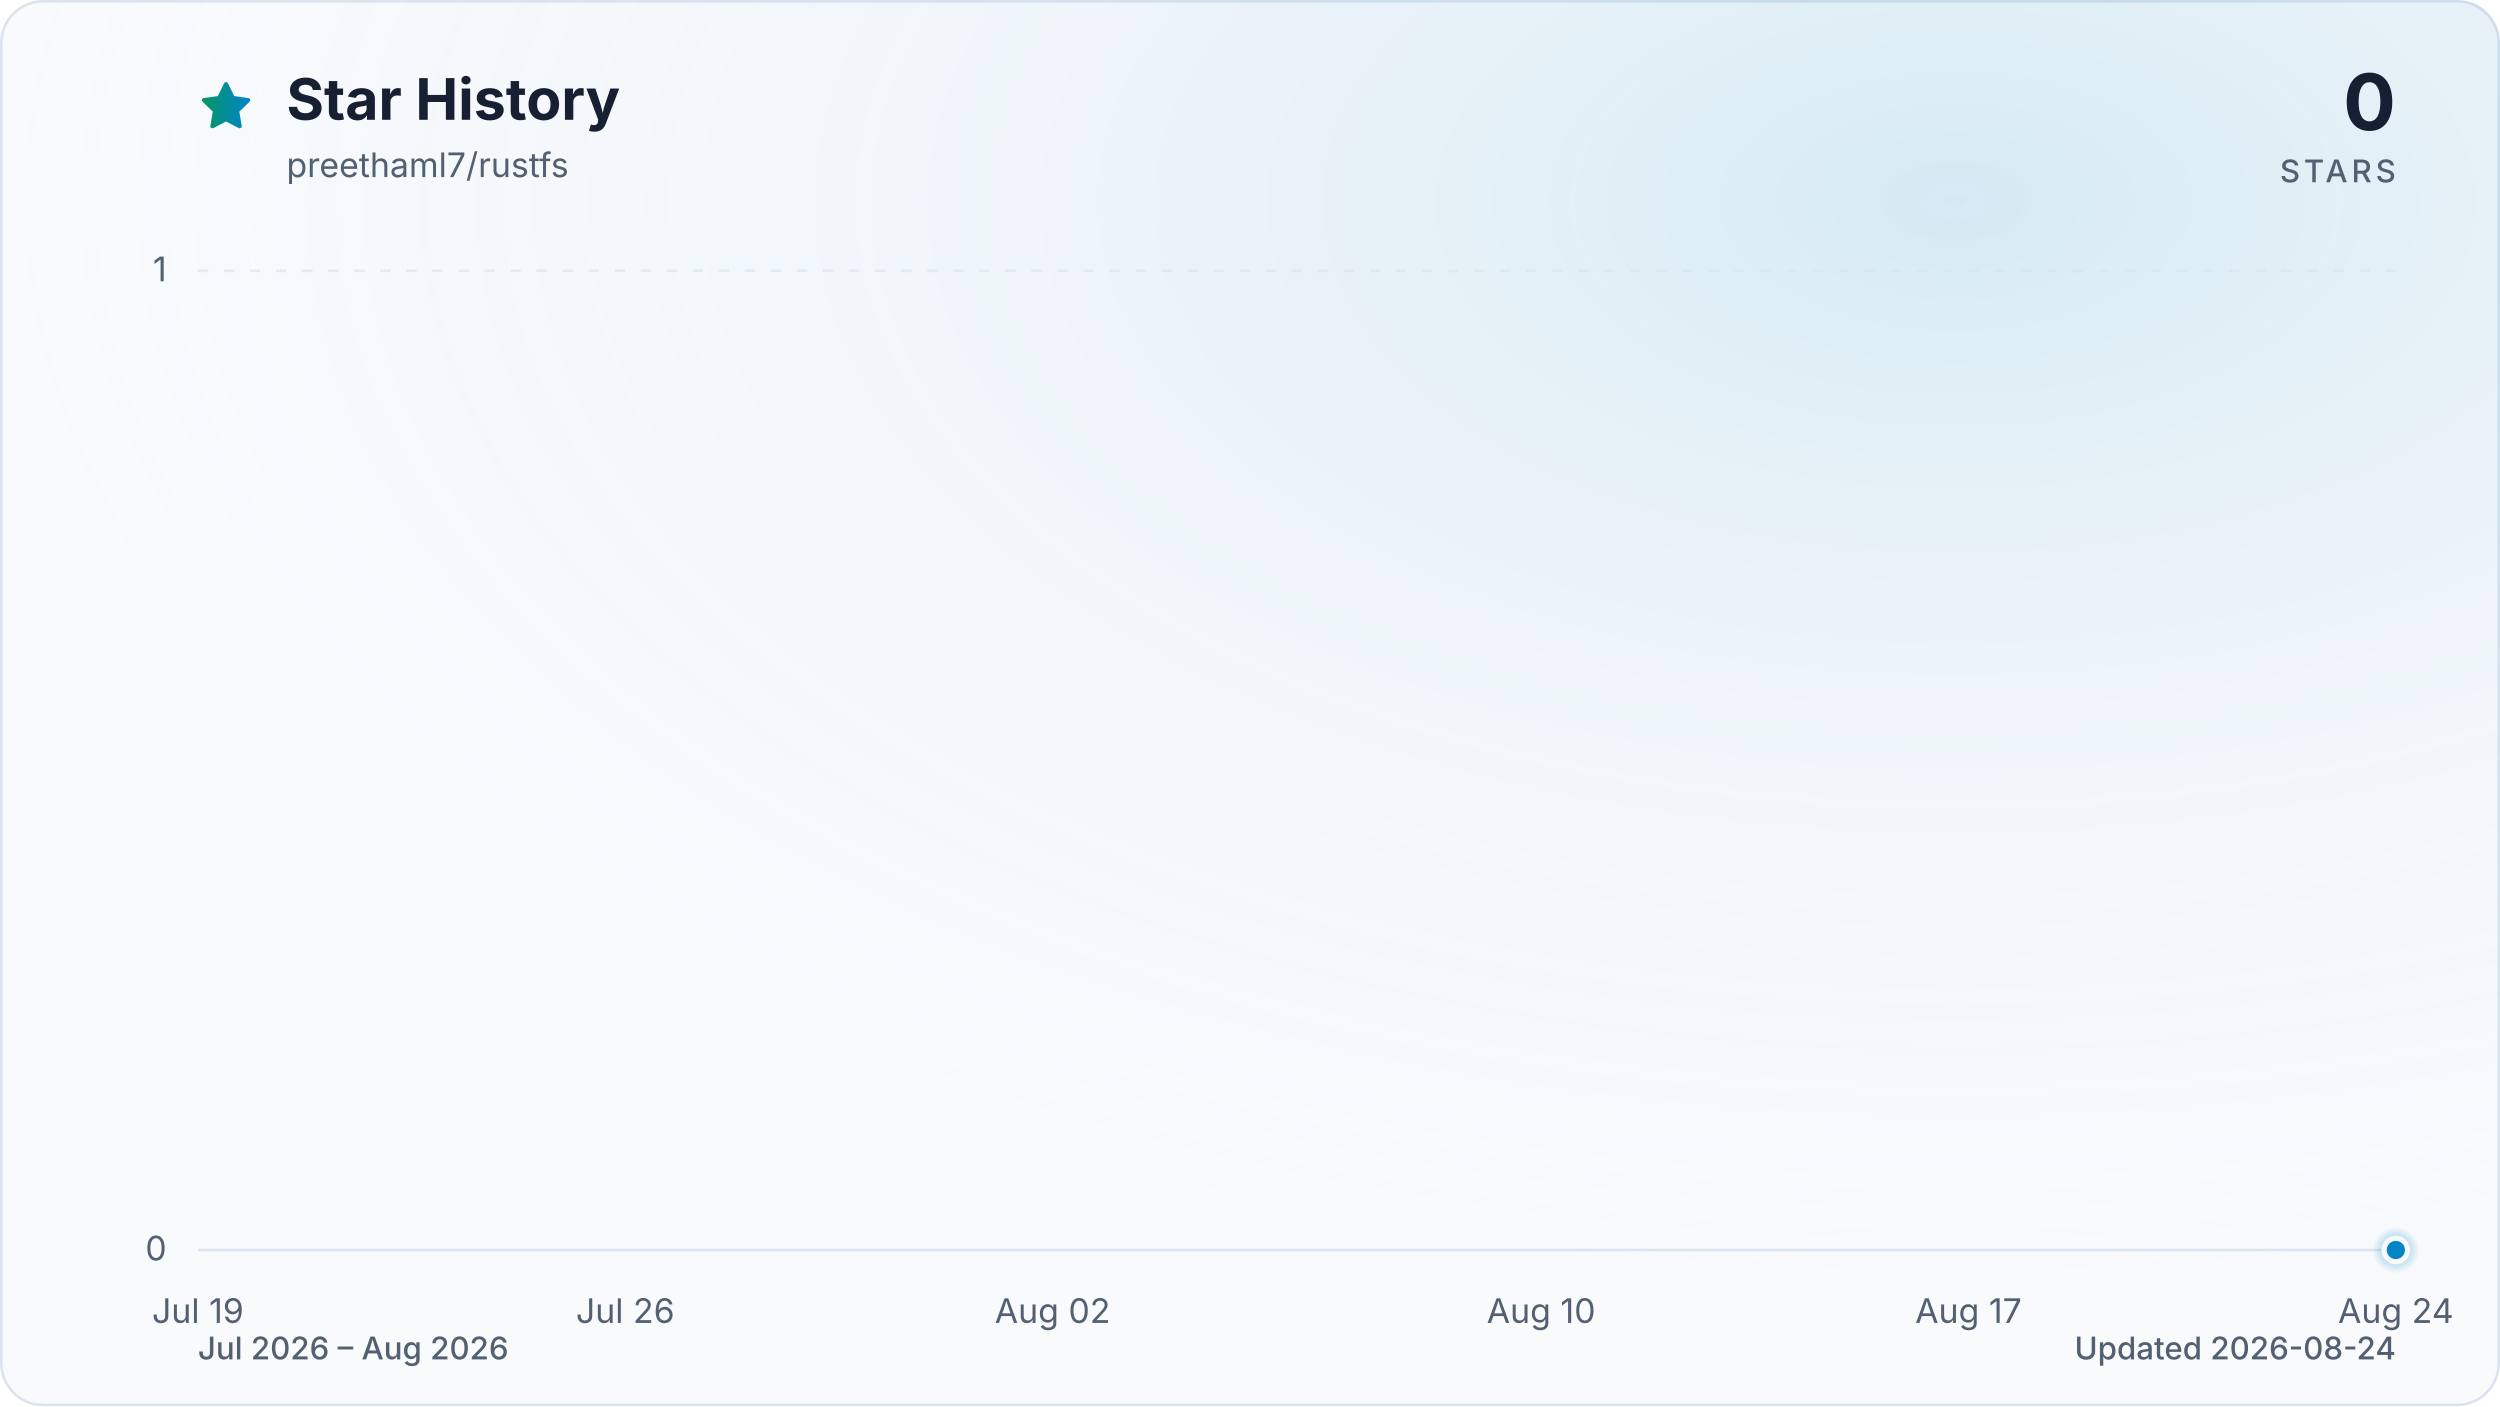
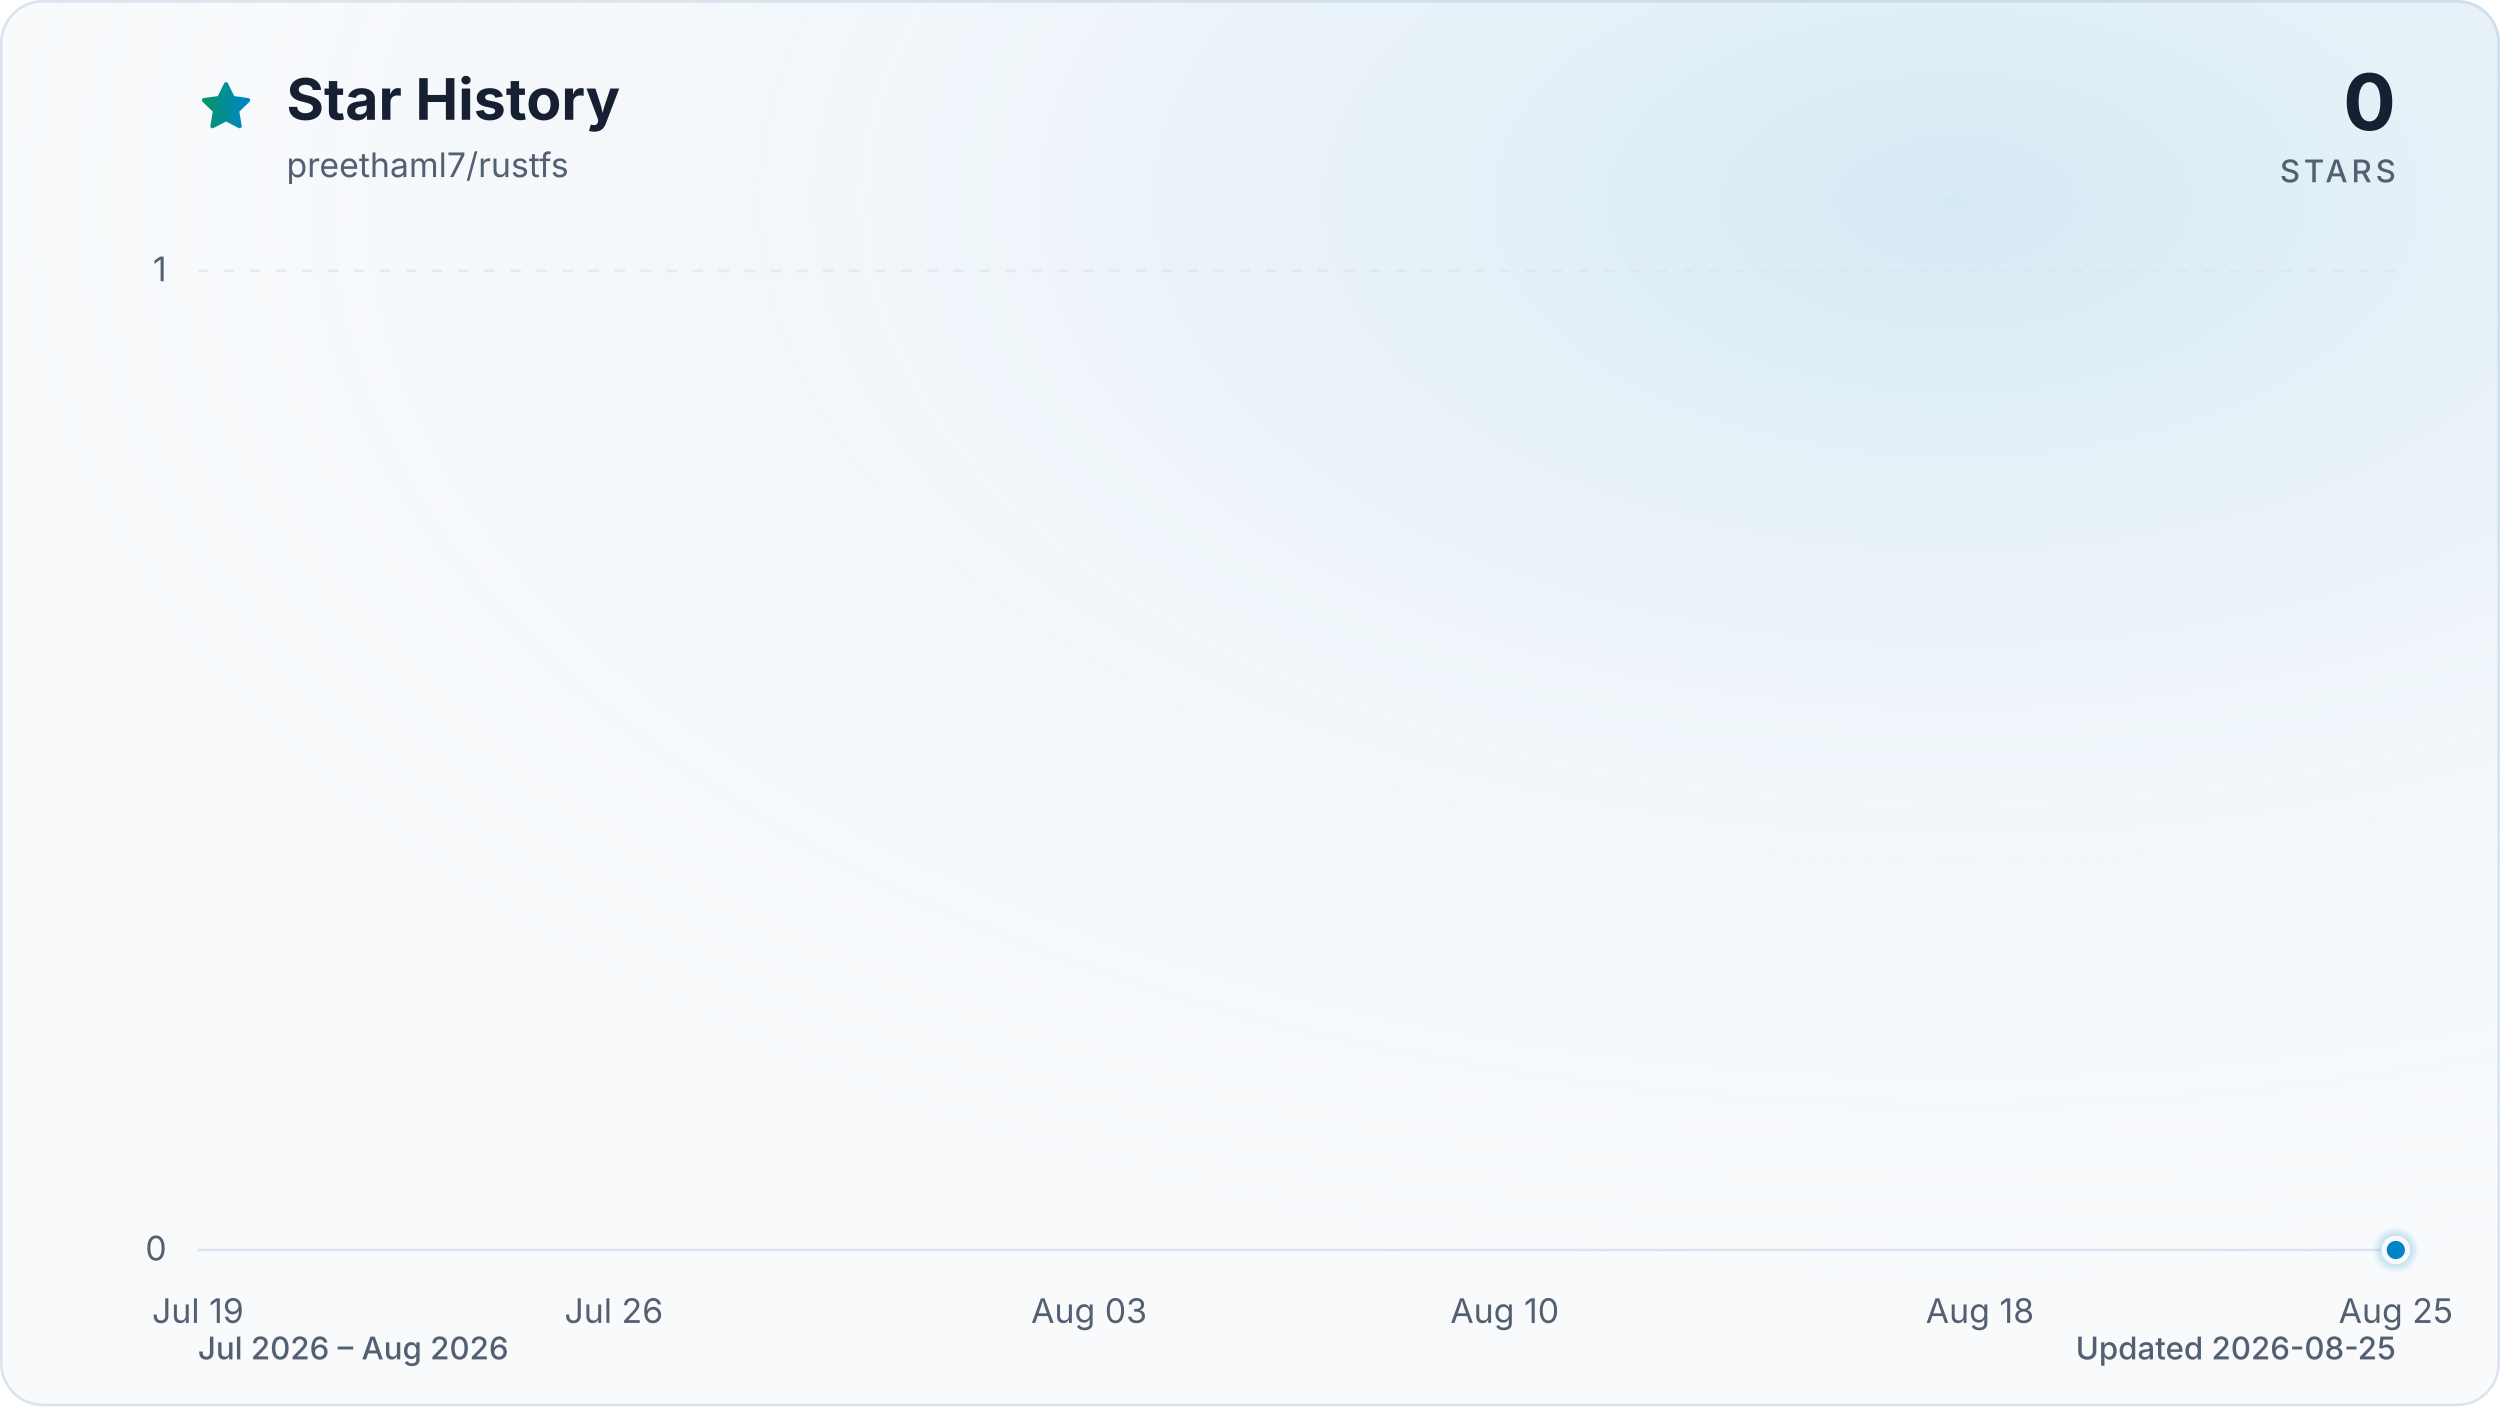
<svg xmlns="http://www.w3.org/2000/svg" viewBox="0 0 960 540" role="img" aria-labelledby="title description" data-style="gradient" data-variant="glow" data-animated="true">
  <defs>
    <linearGradient id="trend" x1="0" y1="0" x2="1" y2="0">
      <stop offset="0%" stop-color="#059669" />
      <stop offset="100%" stop-color="#0284c7" />
    </linearGradient>
    <linearGradient id="area" x1="0" y1="0" x2="0" y2="1">
      <stop offset="0%" stop-color="#059669" stop-opacity="0.30" />
      <stop offset="55%" stop-color="#0284c7" stop-opacity="0.10" />
      <stop offset="100%" stop-color="#0284c7" stop-opacity="0.01" />
    </linearGradient>
    <radialGradient id="marker-halo" cx="50%" cy="50%" r="50%">
      <stop offset="0%" stop-color="#0284c7" stop-opacity="0.55" />
      <stop offset="100%" stop-color="#0284c7" stop-opacity="0" />
    </radialGradient>
    <radialGradient id="surface-glow" cx="78%" cy="14%" r="80%">
      <stop offset="0%" stop-color="#0284c7" stop-opacity="0.14" />
      <stop offset="100%" stop-color="#f8fafc" stop-opacity="0" />
    </radialGradient>
    <filter id="trend-glow" x="-20%" y="-20%" width="140%" height="140%">
      <feGaussianBlur stdDeviation="7" />
    </filter>
  </defs>
  <style>
.trend-enter{transform-box:fill-box;transform-origin:center;animation:trend-enter 520ms cubic-bezier(0.16,1,0.3,1)}
.marker-enter{transform-box:fill-box;transform-origin:center;animation:marker-enter 320ms cubic-bezier(0.16,1,0.3,1) 200ms both}
.marker-pulse{transform-box:fill-box;transform-origin:center;animation:marker-pulse 2.6s ease-out infinite}
@keyframes trend-enter{from{opacity:.35;transform:translateY(10px)}to{opacity:1;transform:translateY(0)}}
@keyframes marker-enter{from{opacity:0;transform:scale(.4)}to{opacity:1;transform:scale(1)}}
@keyframes marker-pulse{0%{opacity:.5;transform:scale(.7)}70%,100%{opacity:0;transform:scale(2.1)}}
@media (prefers-reduced-motion:reduce){.trend-enter,.marker-enter,.marker-pulse{animation:none!important}}
@media (prefers-reduced-motion:reduce){.marker-pulse{opacity:0}}
</style>
  <rect x="0.5" y="0.5" width="959" height="539" fill="#f8fafc" stroke="#dbe4ee" stroke-width="1" rx="16" />
  <rect width="960" height="540" fill="url(#surface-glow)" rx="16" />
  <path d="M12 2.6l2.9 5.9 6.5.9-4.7 4.6 1.1 6.5-5.8-3-5.8 3 1.1-6.5-4.7-4.6 6.5-.9L12 2.6Z" transform="translate(76 30) scale(.9)" fill="url(#trend)" stroke="url(#trend)" stroke-width="1.8" stroke-linejoin="round" aria-hidden="true" />
  <text x="110" y="46" fill="#172033" font-family="ui-sans-serif, system-ui, -apple-system, BlinkMacSystemFont, 'Segoe UI', sans-serif" font-size="22" font-weight="700">Star History</text>
  <text x="110" y="68" fill="#526072" font-family="ui-sans-serif, system-ui, -apple-system, BlinkMacSystemFont, 'Segoe UI', sans-serif" font-size="13">preethaml7/rustfs</text>
  <text x="920" y="50" fill="#172033" font-family="ui-sans-serif, system-ui, -apple-system, BlinkMacSystemFont, 'Segoe UI', sans-serif" font-size="30" font-weight="700" text-anchor="end">0</text>
  <text x="920" y="70" fill="#526072" font-family="ui-sans-serif, system-ui, -apple-system, BlinkMacSystemFont, 'Segoe UI', sans-serif" font-size="12" font-weight="500" letter-spacing="1.5" text-anchor="end">STARS</text>
  <line x1="76" y1="480.0" x2="920" y2="480.0" stroke="#dbe4ee" stroke-width="1" stroke-dasharray="0" opacity="1" />
  <text x="64" y="484.0" fill="#526072" font-family="ui-sans-serif, system-ui, -apple-system, BlinkMacSystemFont, 'Segoe UI', sans-serif" font-size="13" text-anchor="end">0</text>
  <line x1="76" y1="104.0" x2="920" y2="104.0" stroke="#dbe4ee" stroke-width="1" stroke-dasharray="4 6" opacity="0.7" />
  <text x="64" y="108.0" fill="#526072" font-family="ui-sans-serif, system-ui, -apple-system, BlinkMacSystemFont, 'Segoe UI', sans-serif" font-size="13" text-anchor="end">1</text>
  <text x="76.0" y="508" fill="#526072" font-family="ui-sans-serif, system-ui, -apple-system, BlinkMacSystemFont, 'Segoe UI', sans-serif" font-size="13" text-anchor="middle">Jul 19</text>
-   <text x="240.1" y="508" fill="#526072" font-family="ui-sans-serif, system-ui, -apple-system, BlinkMacSystemFont, 'Segoe UI', sans-serif" font-size="13" text-anchor="middle">Jul 26</text>
-   <text x="404.2" y="508" fill="#526072" font-family="ui-sans-serif, system-ui, -apple-system, BlinkMacSystemFont, 'Segoe UI', sans-serif" font-size="13" text-anchor="middle">Aug 02</text>
-   <text x="591.8" y="508" fill="#526072" font-family="ui-sans-serif, system-ui, -apple-system, BlinkMacSystemFont, 'Segoe UI', sans-serif" font-size="13" text-anchor="middle">Aug 10</text>
-   <text x="755.9" y="508" fill="#526072" font-family="ui-sans-serif, system-ui, -apple-system, BlinkMacSystemFont, 'Segoe UI', sans-serif" font-size="13" text-anchor="middle">Aug 17</text>
-   <text x="920.0" y="508" fill="#526072" font-family="ui-sans-serif, system-ui, -apple-system, BlinkMacSystemFont, 'Segoe UI', sans-serif" font-size="13" text-anchor="middle">Aug 24</text>
+   <text x="235.7" y="508" fill="#526072" font-family="ui-sans-serif, system-ui, -apple-system, BlinkMacSystemFont, 'Segoe UI', sans-serif" font-size="13" text-anchor="middle">Jul 26</text>
+   <text x="418.2" y="508" fill="#526072" font-family="ui-sans-serif, system-ui, -apple-system, BlinkMacSystemFont, 'Segoe UI', sans-serif" font-size="13" text-anchor="middle">Aug 03</text>
+   <text x="577.8" y="508" fill="#526072" font-family="ui-sans-serif, system-ui, -apple-system, BlinkMacSystemFont, 'Segoe UI', sans-serif" font-size="13" text-anchor="middle">Aug 10</text>
+   <text x="760.3" y="508" fill="#526072" font-family="ui-sans-serif, system-ui, -apple-system, BlinkMacSystemFont, 'Segoe UI', sans-serif" font-size="13" text-anchor="middle">Aug 18</text>
+   <text x="920.0" y="508" fill="#526072" font-family="ui-sans-serif, system-ui, -apple-system, BlinkMacSystemFont, 'Segoe UI', sans-serif" font-size="13" text-anchor="middle">Aug 25</text>
  <g class="trend-enter">
-     <path d="M 76.0 480.0 C 83.8 480.0, 91.6 480.0, 99.4 480.0 C 107.3 480.0, 115.1 480.0, 122.9 480.0 C 130.7 480.0, 138.5 480.0, 146.3 480.0 C 154.1 480.0, 162.0 480.0, 169.8 480.0 C 177.6 480.0, 185.4 480.0, 193.2 480.0 C 201.0 480.0, 208.9 480.0, 216.7 480.0 C 224.5 480.0, 232.3 480.0, 240.1 480.0 C 247.9 480.0, 255.7 480.0, 263.6 480.0 C 271.4 480.0, 279.2 480.0, 287.0 480.0 C 294.8 480.0, 302.6 480.0, 310.4 480.0 C 318.3 480.0, 326.1 480.0, 333.9 480.0 C 341.7 480.0, 349.5 480.0, 357.3 480.0 C 365.1 480.0, 373.0 480.0, 380.8 480.0 C 388.6 480.0, 396.4 480.0, 404.2 480.0 C 412.0 480.0, 419.9 480.0, 427.7 480.0 C 435.5 480.0, 443.3 480.0, 451.1 480.0 C 458.9 480.0, 466.7 480.0, 474.6 480.0 C 482.4 480.0, 490.2 480.0, 498.0 480.0 C 505.8 480.0, 513.6 480.0, 521.4 480.0 C 529.3 480.0, 537.1 480.0, 544.9 480.0 C 552.7 480.0, 560.5 480.0, 568.3 480.0 C 576.1 480.0, 584.0 480.0, 591.8 480.0 C 599.6 480.0, 607.4 480.0, 615.2 480.0 C 623.0 480.0, 630.9 480.0, 638.7 480.0 C 646.5 480.0, 654.3 480.0, 662.1 480.0 C 669.9 480.0, 677.7 480.0, 685.6 480.0 C 693.4 480.0, 701.2 480.0, 709.0 480.0 C 716.8 480.0, 724.6 480.0, 732.4 480.0 C 740.3 480.0, 748.1 480.0, 755.9 480.0 C 763.7 480.0, 771.5 480.0, 779.3 480.0 C 787.1 480.0, 795.0 480.0, 802.8 480.0 C 810.6 480.0, 818.4 480.0, 826.2 480.0 C 834.0 480.0, 841.9 480.0, 849.7 480.0 C 857.5 480.0, 865.3 480.0, 873.1 480.0 C 880.9 480.0, 888.7 480.0, 896.6 480.0 C 904.4 480.0, 912.2 480.0, 920.0 480.0 L 920.0 480.0 L 76.0 480.0 Z" fill="url(#area)" />
-     <path d="M 76.0 480.0 C 83.8 480.0, 91.6 480.0, 99.4 480.0 C 107.3 480.0, 115.1 480.0, 122.9 480.0 C 130.7 480.0, 138.5 480.0, 146.3 480.0 C 154.1 480.0, 162.0 480.0, 169.8 480.0 C 177.6 480.0, 185.4 480.0, 193.2 480.0 C 201.0 480.0, 208.9 480.0, 216.7 480.0 C 224.5 480.0, 232.3 480.0, 240.1 480.0 C 247.9 480.0, 255.7 480.0, 263.6 480.0 C 271.4 480.0, 279.2 480.0, 287.0 480.0 C 294.8 480.0, 302.6 480.0, 310.4 480.0 C 318.3 480.0, 326.1 480.0, 333.9 480.0 C 341.7 480.0, 349.5 480.0, 357.3 480.0 C 365.1 480.0, 373.0 480.0, 380.8 480.0 C 388.6 480.0, 396.4 480.0, 404.2 480.0 C 412.0 480.0, 419.9 480.0, 427.7 480.0 C 435.5 480.0, 443.3 480.0, 451.1 480.0 C 458.9 480.0, 466.7 480.0, 474.6 480.0 C 482.4 480.0, 490.2 480.0, 498.0 480.0 C 505.8 480.0, 513.6 480.0, 521.4 480.0 C 529.3 480.0, 537.1 480.0, 544.9 480.0 C 552.7 480.0, 560.5 480.0, 568.3 480.0 C 576.1 480.0, 584.0 480.0, 591.8 480.0 C 599.6 480.0, 607.4 480.0, 615.2 480.0 C 623.0 480.0, 630.9 480.0, 638.7 480.0 C 646.5 480.0, 654.3 480.0, 662.1 480.0 C 669.9 480.0, 677.7 480.0, 685.6 480.0 C 693.4 480.0, 701.2 480.0, 709.0 480.0 C 716.8 480.0, 724.6 480.0, 732.4 480.0 C 740.3 480.0, 748.1 480.0, 755.9 480.0 C 763.7 480.0, 771.5 480.0, 779.3 480.0 C 787.1 480.0, 795.0 480.0, 802.8 480.0 C 810.6 480.0, 818.4 480.0, 826.2 480.0 C 834.0 480.0, 841.9 480.0, 849.7 480.0 C 857.5 480.0, 865.3 480.0, 873.1 480.0 C 880.9 480.0, 888.7 480.0, 896.6 480.0 C 904.4 480.0, 912.2 480.0, 920.0 480.0" fill="none" stroke="url(#trend)" stroke-width="12" stroke-linecap="round" stroke-linejoin="round" opacity="0.16" filter="url(#trend-glow)" />
-     <path d="M 76.0 480.0 C 83.8 480.0, 91.6 480.0, 99.4 480.0 C 107.3 480.0, 115.1 480.0, 122.9 480.0 C 130.7 480.0, 138.5 480.0, 146.3 480.0 C 154.1 480.0, 162.0 480.0, 169.8 480.0 C 177.6 480.0, 185.4 480.0, 193.2 480.0 C 201.0 480.0, 208.9 480.0, 216.7 480.0 C 224.5 480.0, 232.3 480.0, 240.1 480.0 C 247.9 480.0, 255.7 480.0, 263.6 480.0 C 271.4 480.0, 279.2 480.0, 287.0 480.0 C 294.8 480.0, 302.6 480.0, 310.4 480.0 C 318.3 480.0, 326.1 480.0, 333.9 480.0 C 341.7 480.0, 349.5 480.0, 357.3 480.0 C 365.1 480.0, 373.0 480.0, 380.8 480.0 C 388.6 480.0, 396.4 480.0, 404.2 480.0 C 412.0 480.0, 419.9 480.0, 427.7 480.0 C 435.5 480.0, 443.3 480.0, 451.1 480.0 C 458.9 480.0, 466.7 480.0, 474.6 480.0 C 482.4 480.0, 490.2 480.0, 498.0 480.0 C 505.8 480.0, 513.6 480.0, 521.4 480.0 C 529.3 480.0, 537.1 480.0, 544.9 480.0 C 552.7 480.0, 560.5 480.0, 568.3 480.0 C 576.1 480.0, 584.0 480.0, 591.8 480.0 C 599.6 480.0, 607.4 480.0, 615.2 480.0 C 623.0 480.0, 630.9 480.0, 638.7 480.0 C 646.5 480.0, 654.3 480.0, 662.1 480.0 C 669.9 480.0, 677.7 480.0, 685.6 480.0 C 693.4 480.0, 701.2 480.0, 709.0 480.0 C 716.8 480.0, 724.6 480.0, 732.4 480.0 C 740.3 480.0, 748.1 480.0, 755.9 480.0 C 763.7 480.0, 771.5 480.0, 779.3 480.0 C 787.1 480.0, 795.0 480.0, 802.8 480.0 C 810.6 480.0, 818.4 480.0, 826.2 480.0 C 834.0 480.0, 841.9 480.0, 849.7 480.0 C 857.5 480.0, 865.3 480.0, 873.1 480.0 C 880.9 480.0, 888.7 480.0, 896.6 480.0 C 904.4 480.0, 912.2 480.0, 920.0 480.0" fill="none" stroke="url(#trend)" stroke-width="3" stroke-linecap="round" stroke-linejoin="round" />
+     <path d="M 76.0 480.0 C 83.6 480.0, 91.2 480.0, 98.8 480.0 C 106.4 480.0, 114.0 480.0, 121.6 480.0 C 129.2 480.0, 136.8 480.0, 144.4 480.0 C 152.0 480.0, 159.6 480.0, 167.2 480.0 C 174.8 480.0, 182.5 480.0, 190.1 480.0 C 197.7 480.0, 205.3 480.0, 212.9 480.0 C 220.5 480.0, 228.1 480.0, 235.7 480.0 C 243.3 480.0, 250.9 480.0, 258.5 480.0 C 266.1 480.0, 273.7 480.0, 281.3 480.0 C 288.9 480.0, 296.5 480.0, 304.1 480.0 C 311.7 480.0, 319.3 480.0, 326.9 480.0 C 334.5 480.0, 342.1 480.0, 349.7 480.0 C 357.3 480.0, 364.9 480.0, 372.5 480.0 C 380.1 480.0, 387.7 480.0, 395.4 480.0 C 403.0 480.0, 410.6 480.0, 418.2 480.0 C 425.8 480.0, 433.4 480.0, 441.0 480.0 C 448.6 480.0, 456.2 480.0, 463.8 480.0 C 471.4 480.0, 479.0 480.0, 486.6 480.0 C 494.2 480.0, 501.8 480.0, 509.4 480.0 C 517.0 480.0, 524.6 480.0, 532.2 480.0 C 539.8 480.0, 547.4 480.0, 555.0 480.0 C 562.6 480.0, 570.2 480.0, 577.8 480.0 C 585.4 480.0, 593.0 480.0, 600.6 480.0 C 608.3 480.0, 615.9 480.0, 623.5 480.0 C 631.1 480.0, 638.7 480.0, 646.3 480.0 C 653.9 480.0, 661.5 480.0, 669.1 480.0 C 676.7 480.0, 684.3 480.0, 691.9 480.0 C 699.5 480.0, 707.1 480.0, 714.7 480.0 C 722.3 480.0, 729.9 480.0, 737.5 480.0 C 745.1 480.0, 752.7 480.0, 760.3 480.0 C 767.9 480.0, 775.5 480.0, 783.1 480.0 C 790.7 480.0, 798.3 480.0, 805.9 480.0 C 813.5 480.0, 821.2 480.0, 828.8 480.0 C 836.4 480.0, 844.0 480.0, 851.6 480.0 C 859.2 480.0, 866.8 480.0, 874.4 480.0 C 882.0 480.0, 889.6 480.0, 897.2 480.0 C 904.8 480.0, 912.4 480.0, 920.0 480.0 L 920.0 480.0 L 76.0 480.0 Z" fill="url(#area)" />
+     <path d="M 76.0 480.0 C 83.6 480.0, 91.2 480.0, 98.8 480.0 C 106.4 480.0, 114.0 480.0, 121.6 480.0 C 129.2 480.0, 136.8 480.0, 144.4 480.0 C 152.0 480.0, 159.6 480.0, 167.2 480.0 C 174.8 480.0, 182.5 480.0, 190.1 480.0 C 197.7 480.0, 205.3 480.0, 212.9 480.0 C 220.5 480.0, 228.1 480.0, 235.7 480.0 C 243.3 480.0, 250.9 480.0, 258.5 480.0 C 266.1 480.0, 273.7 480.0, 281.3 480.0 C 288.9 480.0, 296.5 480.0, 304.1 480.0 C 311.7 480.0, 319.3 480.0, 326.9 480.0 C 334.5 480.0, 342.1 480.0, 349.7 480.0 C 357.3 480.0, 364.9 480.0, 372.5 480.0 C 380.1 480.0, 387.7 480.0, 395.4 480.0 C 403.0 480.0, 410.6 480.0, 418.2 480.0 C 425.8 480.0, 433.4 480.0, 441.0 480.0 C 448.6 480.0, 456.2 480.0, 463.8 480.0 C 471.4 480.0, 479.0 480.0, 486.6 480.0 C 494.2 480.0, 501.8 480.0, 509.4 480.0 C 517.0 480.0, 524.6 480.0, 532.2 480.0 C 539.8 480.0, 547.4 480.0, 555.0 480.0 C 562.6 480.0, 570.2 480.0, 577.8 480.0 C 585.4 480.0, 593.0 480.0, 600.6 480.0 C 608.3 480.0, 615.9 480.0, 623.5 480.0 C 631.1 480.0, 638.7 480.0, 646.3 480.0 C 653.9 480.0, 661.5 480.0, 669.1 480.0 C 676.7 480.0, 684.3 480.0, 691.9 480.0 C 699.5 480.0, 707.1 480.0, 714.7 480.0 C 722.3 480.0, 729.9 480.0, 737.5 480.0 C 745.1 480.0, 752.7 480.0, 760.3 480.0 C 767.9 480.0, 775.5 480.0, 783.1 480.0 C 790.7 480.0, 798.3 480.0, 805.9 480.0 C 813.5 480.0, 821.2 480.0, 828.8 480.0 C 836.4 480.0, 844.0 480.0, 851.6 480.0 C 859.2 480.0, 866.8 480.0, 874.4 480.0 C 882.0 480.0, 889.6 480.0, 897.2 480.0 C 904.8 480.0, 912.4 480.0, 920.0 480.0" fill="none" stroke="url(#trend)" stroke-width="12" stroke-linecap="round" stroke-linejoin="round" opacity="0.16" filter="url(#trend-glow)" />
+     <path d="M 76.0 480.0 C 83.6 480.0, 91.2 480.0, 98.8 480.0 C 106.4 480.0, 114.0 480.0, 121.6 480.0 C 129.2 480.0, 136.8 480.0, 144.4 480.0 C 152.0 480.0, 159.6 480.0, 167.2 480.0 C 174.8 480.0, 182.5 480.0, 190.1 480.0 C 197.7 480.0, 205.3 480.0, 212.9 480.0 C 220.5 480.0, 228.1 480.0, 235.7 480.0 C 243.3 480.0, 250.9 480.0, 258.5 480.0 C 266.1 480.0, 273.7 480.0, 281.3 480.0 C 288.9 480.0, 296.5 480.0, 304.1 480.0 C 311.7 480.0, 319.3 480.0, 326.9 480.0 C 334.5 480.0, 342.1 480.0, 349.7 480.0 C 357.3 480.0, 364.9 480.0, 372.5 480.0 C 380.1 480.0, 387.7 480.0, 395.4 480.0 C 403.0 480.0, 410.6 480.0, 418.2 480.0 C 425.8 480.0, 433.4 480.0, 441.0 480.0 C 448.6 480.0, 456.2 480.0, 463.8 480.0 C 471.4 480.0, 479.0 480.0, 486.6 480.0 C 494.2 480.0, 501.8 480.0, 509.4 480.0 C 517.0 480.0, 524.6 480.0, 532.2 480.0 C 539.8 480.0, 547.4 480.0, 555.0 480.0 C 562.6 480.0, 570.2 480.0, 577.8 480.0 C 585.4 480.0, 593.0 480.0, 600.6 480.0 C 608.3 480.0, 615.9 480.0, 623.5 480.0 C 631.1 480.0, 638.7 480.0, 646.3 480.0 C 653.9 480.0, 661.5 480.0, 669.1 480.0 C 676.7 480.0, 684.3 480.0, 691.9 480.0 C 699.5 480.0, 707.1 480.0, 714.7 480.0 C 722.3 480.0, 729.9 480.0, 737.5 480.0 C 745.1 480.0, 752.7 480.0, 760.3 480.0 C 767.9 480.0, 775.5 480.0, 783.1 480.0 C 790.7 480.0, 798.3 480.0, 805.9 480.0 C 813.5 480.0, 821.2 480.0, 828.8 480.0 C 836.4 480.0, 844.0 480.0, 851.6 480.0 C 859.2 480.0, 866.8 480.0, 874.4 480.0 C 882.0 480.0, 889.6 480.0, 897.2 480.0 C 904.8 480.0, 912.4 480.0, 920.0 480.0" fill="none" stroke="url(#trend)" stroke-width="3" stroke-linecap="round" stroke-linejoin="round" />
  </g>
  <g class="marker-enter">
    <circle class="marker-pulse" cx="920.0" cy="480.0" r="9" fill="url(#marker-halo)" />
    <circle cx="920.0" cy="480.0" r="4.5" fill="#0284c7" stroke="#f8fafc" stroke-width="2" />
  </g>
  <text x="76" y="522" fill="#526072" font-family="ui-sans-serif, system-ui, -apple-system, BlinkMacSystemFont, 'Segoe UI', sans-serif" font-size="12" font-weight="500">Jul 2026 – Aug 2026</text>
-   <text x="920" y="522" fill="#526072" font-family="ui-sans-serif, system-ui, -apple-system, BlinkMacSystemFont, 'Segoe UI', sans-serif" font-size="12" font-weight="500" text-anchor="end">Updated 2026-08-24</text>
+   <text x="920" y="522" fill="#526072" font-family="ui-sans-serif, system-ui, -apple-system, BlinkMacSystemFont, 'Segoe UI', sans-serif" font-size="12" font-weight="500" text-anchor="end">Updated 2026-08-25</text>
</svg>
